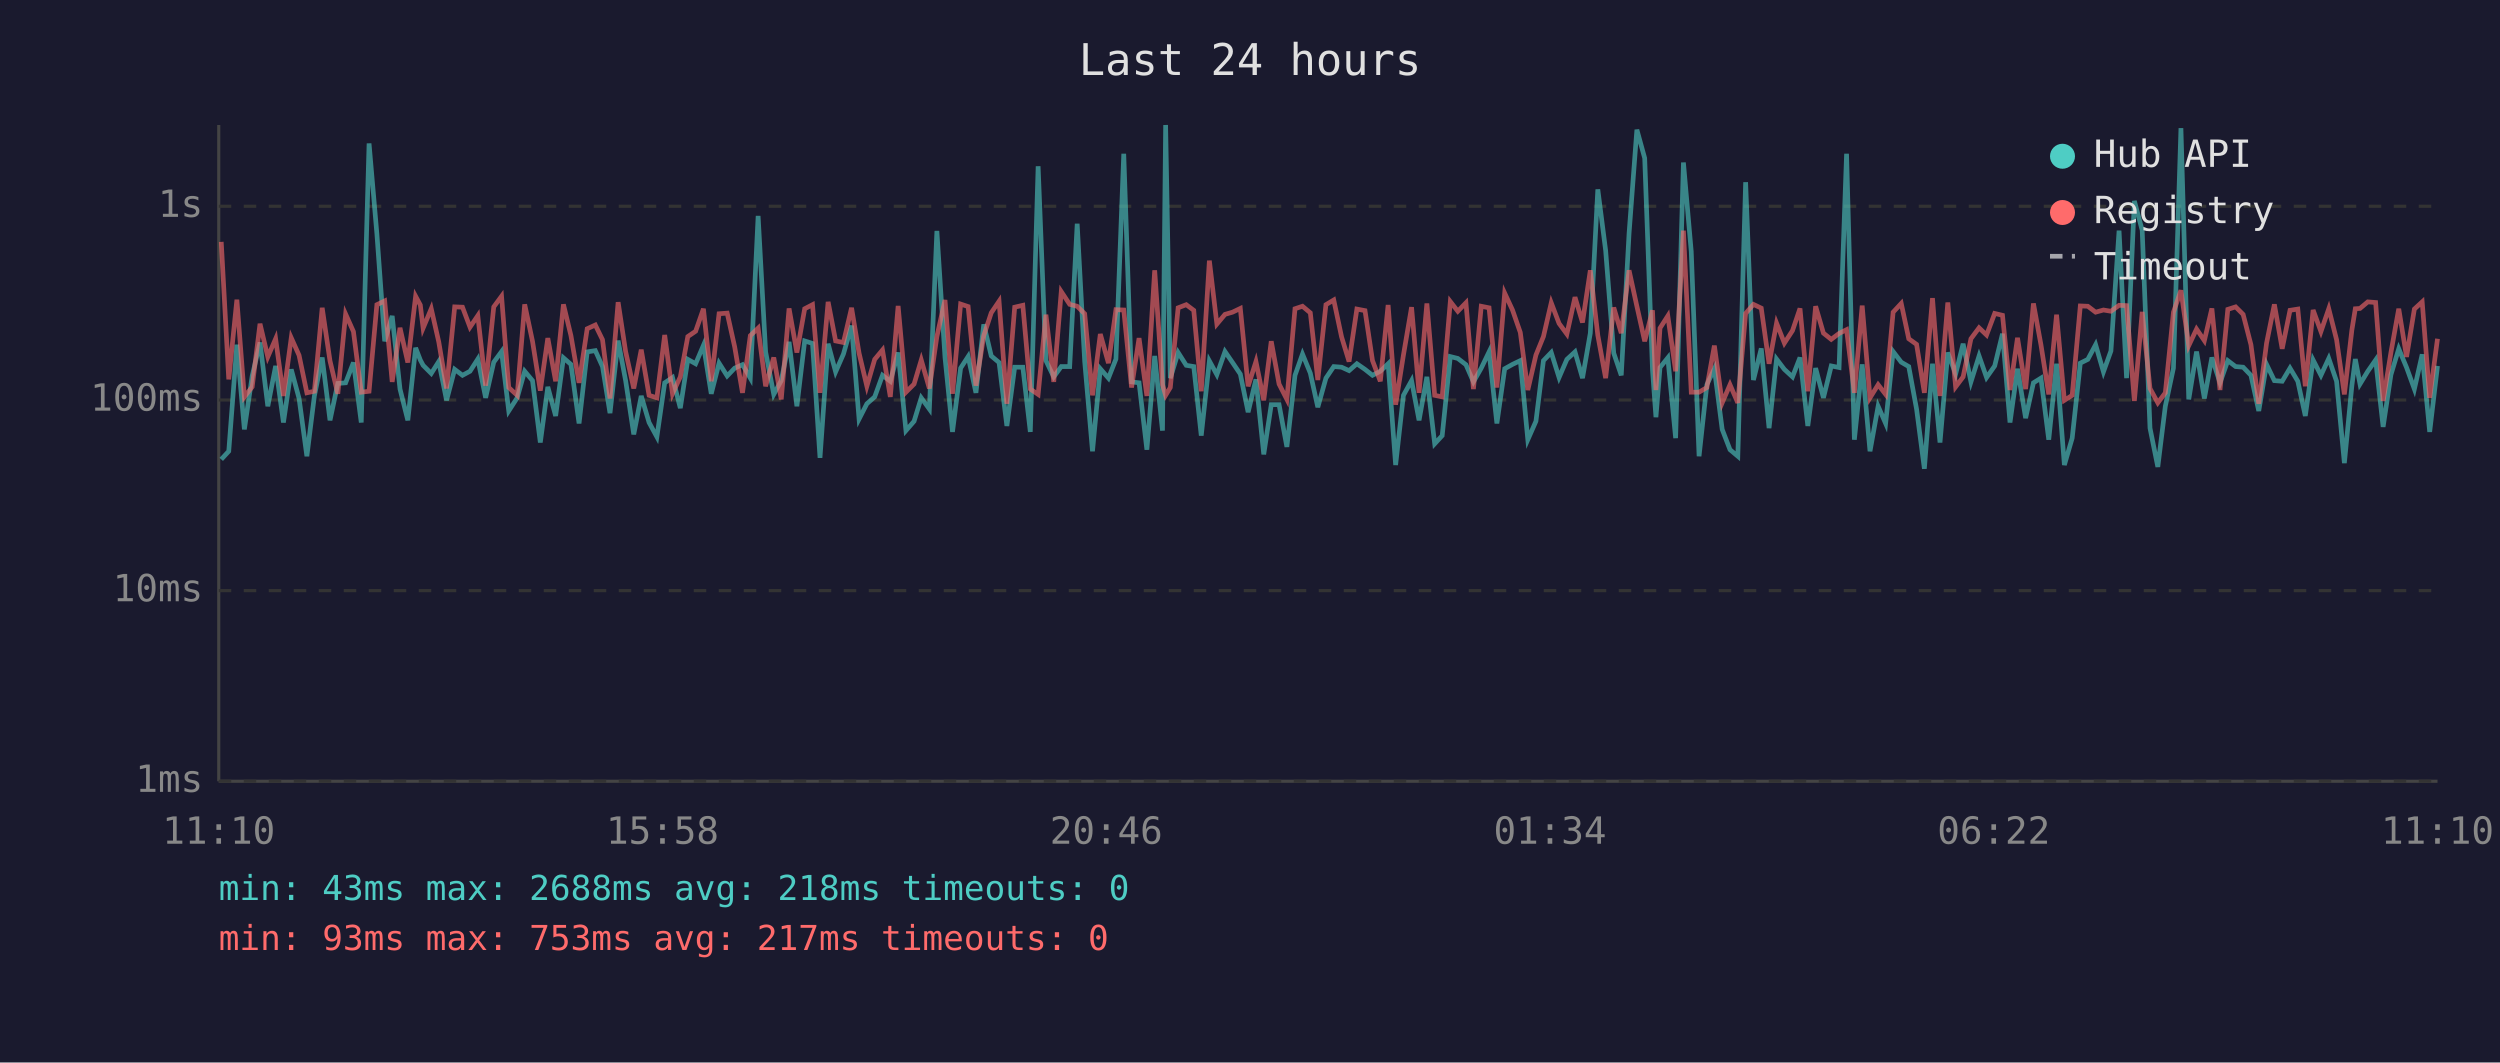
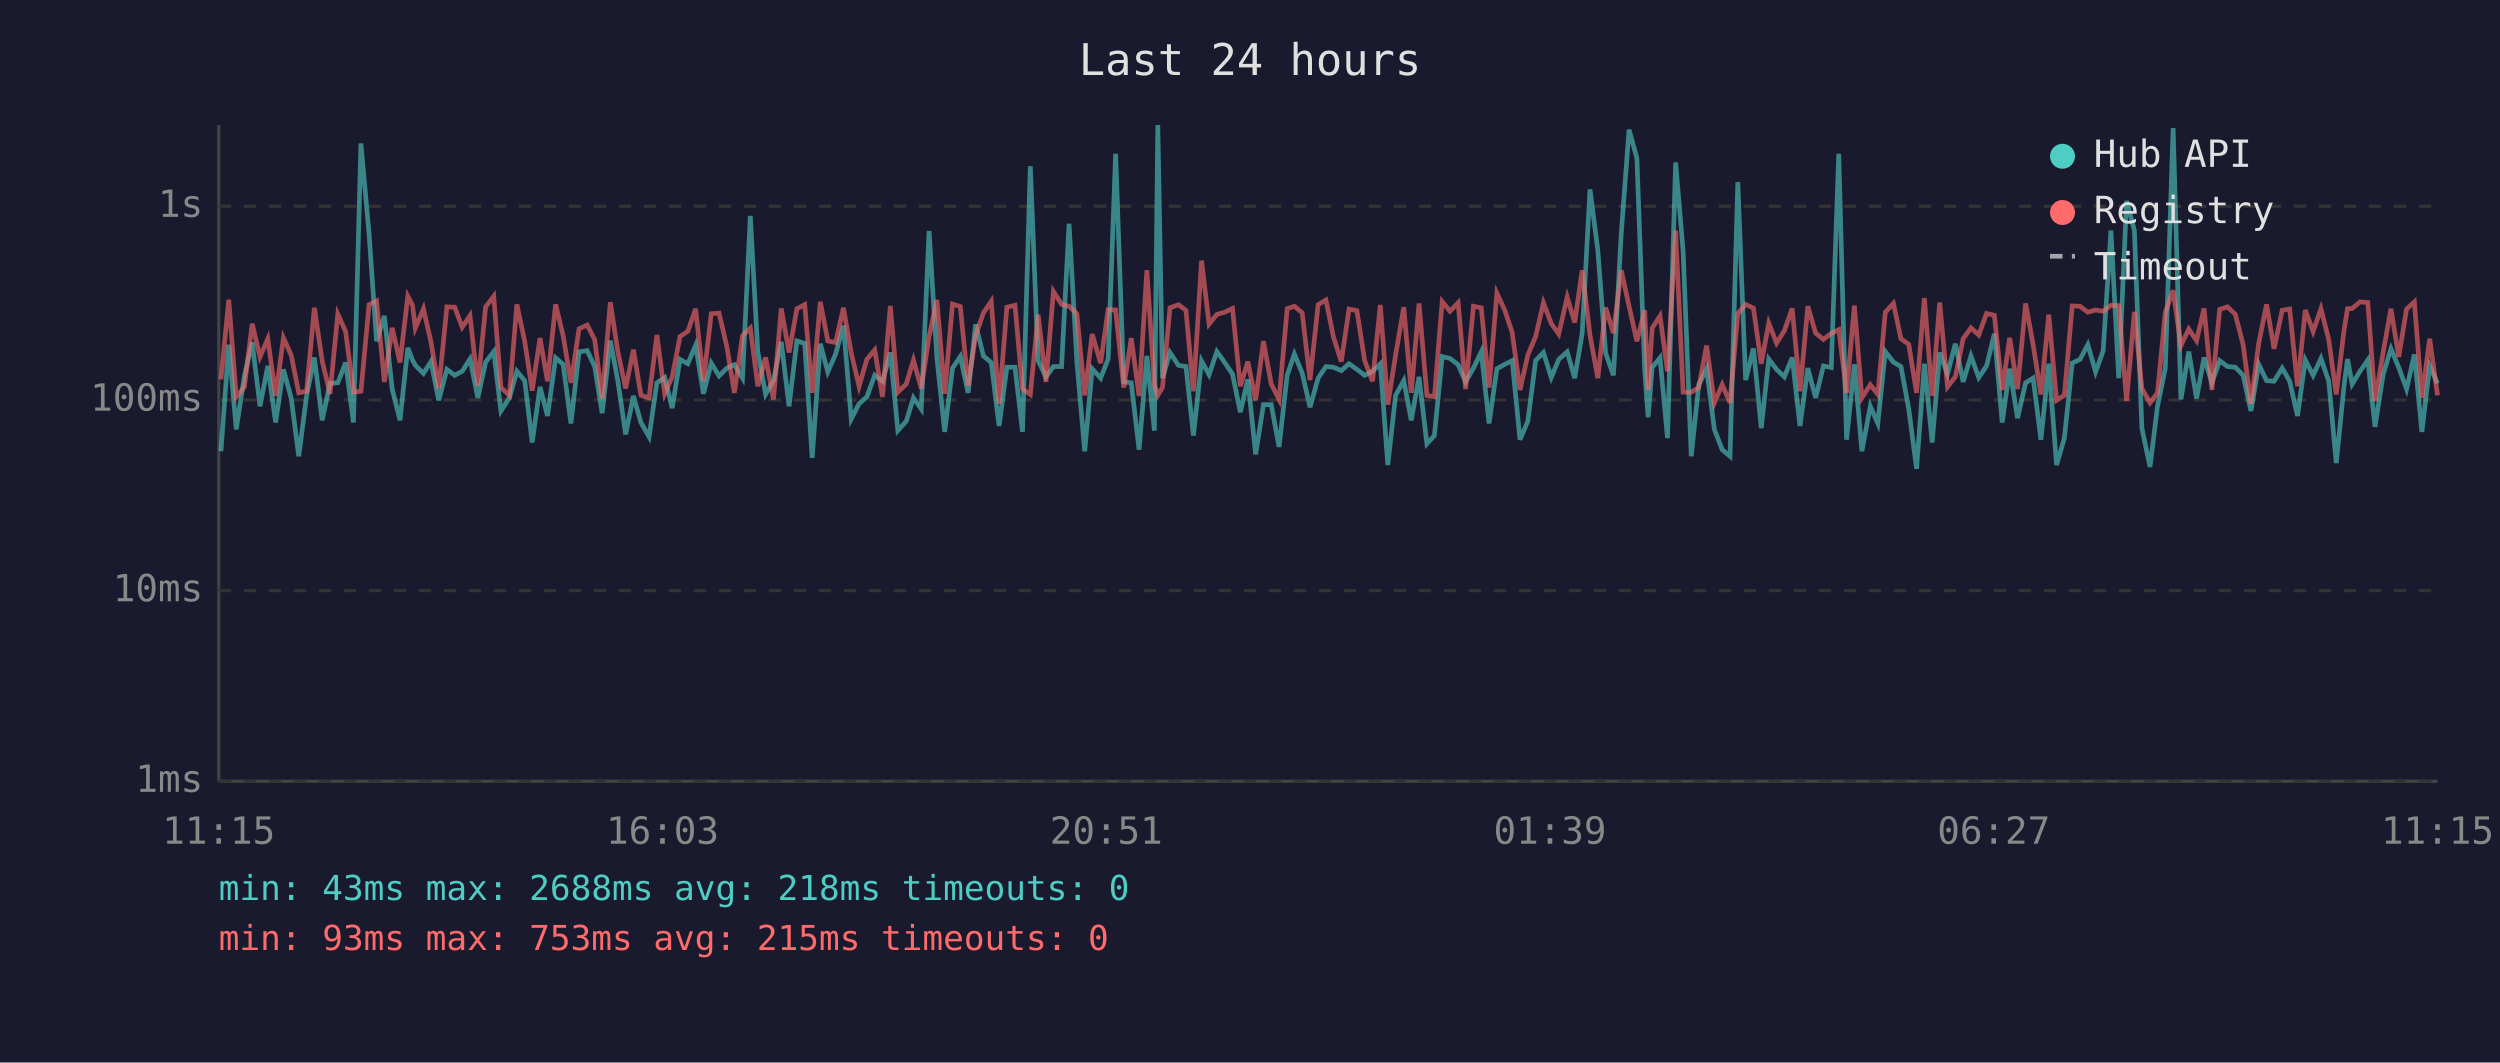
<svg xmlns="http://www.w3.org/2000/svg" viewBox="0 0 800 340" font-family="monospace" font-size="12">
  <rect width="800" height="340" fill="#1a1a2e" />
  <text x="400" y="24" fill="#e0e0e0" font-size="14" text-anchor="middle">Last 24 hours</text>
  <line x1="70" y1="40" x2="70" y2="250" stroke="#444" stroke-width="1" />
  <line x1="70" y1="250" x2="780" y2="250" stroke="#444" stroke-width="1" />
  <line x1="70" y1="250" x2="780" y2="250" stroke="#333" stroke-width="1" stroke-dasharray="4" />
  <text x="65" y="250" fill="#888" text-anchor="end" dominant-baseline="middle">1ms</text>
  <line x1="70" y1="189" x2="780" y2="189" stroke="#333" stroke-width="1" stroke-dasharray="4" />
  <text x="65" y="189" fill="#888" text-anchor="end" dominant-baseline="middle">10ms</text>
  <line x1="70" y1="128" x2="780" y2="128" stroke="#333" stroke-width="1" stroke-dasharray="4" />
  <text x="65" y="128" fill="#888" text-anchor="end" dominant-baseline="middle">100ms</text>
  <line x1="70" y1="66" x2="780" y2="66" stroke="#333" stroke-width="1" stroke-dasharray="4" />
  <text x="65" y="66" fill="#888" text-anchor="end" dominant-baseline="middle">1s</text>
-   <text x="70" y="270" fill="#888" text-anchor="middle">11:10</text>
-   <text x="212" y="270" fill="#888" text-anchor="middle">15:58</text>
-   <text x="354" y="270" fill="#888" text-anchor="middle">20:46</text>
-   <text x="496" y="270" fill="#888" text-anchor="middle">01:34</text>
-   <text x="638" y="270" fill="#888" text-anchor="middle">06:22</text>
-   <text x="780" y="270" fill="#888" text-anchor="middle">11:10</text>
-   <polyline points="70.8,147.0 73.2,144.4 75.8,110.3 78.2,137.4 80.7,120.3 83.2,109.6 85.7,130.0 88.2,117.1 90.7,135.2 93.2,118.2 95.7,127.5 98.2,146.0 100.6,126.7 103.1,114.4 105.6,134.5 108.1,122.7 110.6,122.5 113.1,116.0 115.6,135.2 118.1,45.9 120.6,74.8 123.1,109.2 125.5,101.1 128.0,124.5 130.5,134.5 133.0,111.3 134.5,115.2 135.4,116.9 138.0,119.5 140.4,115.7 142.9,128.1 145.5,118.2 148.0,120.1 150.4,118.8 152.9,114.9 155.4,127.3 158.0,115.9 160.5,112.5 162.8,131.5 165.5,127.3 167.9,118.8 170.4,121.8 172.9,141.6 175.3,123.8 177.8,133.1 180.3,114.5 182.7,116.6 185.3,135.5 187.9,112.6 190.5,112.2 192.8,117.3 195.2,132.2 197.8,109.0 200.2,121.8 202.8,139.0 205.2,126.7 207.7,135.2 210.2,139.8 212.7,122.5 215.2,120.8 217.7,130.6 220.1,115.0 222.6,116.4 225.1,110.5 227.6,126.0 230.1,116.2 232.7,120.3 235.1,117.8 237.6,116.7 240.1,121.0 242.6,69.1 245.0,112.6 247.6,126.2 250.0,121.8 252.5,109.4 255.0,130.0 257.5,109.1 260.0,109.9 262.4,146.5 265.0,110.0 267.4,119.0 269.9,113.3 272.5,104.2 274.9,134.1 277.4,129.2 279.9,127.0 282.4,120.1 284.9,122.0 287.4,112.8 289.9,137.8 292.5,134.8 294.8,127.3 297.4,130.9 299.8,73.9 302.4,114.4 304.8,138.2 307.4,117.8 309.8,114.1 312.3,125.7 314.8,103.8 317.2,113.9 319.7,116.0 322.2,136.3 324.7,117.5 327.3,117.5 329.7,138.2 332.2,53.2 334.7,115.4 337.2,120.6 339.6,117.3 342.3,117.3 344.7,71.6 347.1,115.7 349.6,144.4 352.1,118.0 354.7,121.0 357.1,114.9 359.6,49.2 362.1,122.2 364.5,122.5 367.0,143.9 369.5,113.9 372.0,137.8 373.0,40.0 374.5,121.0 377.0,112.8 379.6,116.9 382.0,117.3 384.4,139.4 387.0,115.5 389.4,119.9 392.0,112.5 394.4,116.0 396.9,119.7 399.4,131.9 401.9,121.4 404.4,145.4 406.8,129.5 409.3,129.5 411.8,143.0 414.4,120.1 416.8,113.3 419.3,119.4 421.7,130.3 424.3,121.0 426.8,117.3 429.3,117.5 431.7,118.6 434.2,116.4 436.8,118.2 439.2,120.1 441.7,118.8 444.2,116.4 446.6,148.8 449.1,126.5 451.7,121.8 454.1,134.5 456.6,120.6 459.1,142.0 461.5,139.4 464.1,114.1 466.5,114.7 469.1,116.7 471.5,122.2 474.0,117.8 476.5,112.6 479.0,135.5 481.5,118.0 484.0,116.6 486.5,115.4 488.9,140.7 491.5,134.8 493.9,115.4 496.4,112.8 498.9,120.8 501.4,115.0 504.0,112.6 506.4,121.0 508.9,106.6 511.3,60.6 513.8,80.1 516.4,113.0 518.8,120.1 521.3,74.7 523.8,41.5 526.3,50.6 528.8,118.4 529.9,133.5 531.2,117.6 533.7,114.5 536.2,140.2 538.7,52.0 541.2,80.5 543.7,146.0 546.2,123.1 548.6,118.0 551.1,137.4 553.6,143.9 556.1,146.0 558.6,58.3 561.1,121.6 563.6,111.5 566.1,137.0 568.5,114.9 571.0,118.2 573.6,120.6 576.0,114.4 578.5,136.3 581.0,117.8 583.5,127.3 586.0,117.1 588.5,117.6 590.9,49.2 593.4,140.7 595.9,116.6 598.4,144.4 601.0,130.0 603.4,135.5 605.8,112.5 608.4,115.9 610.8,117.3 613.3,130.9 615.8,150.0 618.4,116.4 620.8,141.6 623.3,112.8 625.8,119.7 628.2,110.0 630.7,122.2 633.3,113.9 635.7,120.8 638.3,117.1 640.8,106.8 643.2,135.2 645.6,118.0 648.2,133.8 650.7,122.5 653.1,121.0 655.6,140.7 658.1,116.4 660.6,148.8 663.1,140.2 665.7,116.2 668.1,115.0 670.6,110.3 673.1,119.0 675.5,112.3 678.1,73.8 680.5,121.0 683.0,64.3 685.5,73.7 688.0,137.0 690.5,149.4 692.9,130.0 695.5,117.8 697.9,41.0 700.4,127.8 702.9,112.5 705.4,127.5 707.8,114.4 710.4,122.5 712.9,115.4 715.4,117.3 717.8,117.5 720.3,120.1 722.8,131.5 725.3,116.6 727.8,121.8 730.3,122.0 732.8,117.8 735.3,122.0 737.7,133.1 740.2,115.2 742.7,120.1 745.2,114.7 747.7,122.0 750.2,148.2 752.6,123.4 753.7,114.9 755.2,122.9 757.7,118.8 760.2,115.2 762.6,136.6 765.1,119.9 767.6,111.6 770.1,117.6 772.6,124.5 775.1,113.4 777.5,138.2 780.0,117.1" fill="none" stroke="#4ecdc4" stroke-width="1.5" opacity="0.6" />
-   <polyline points="70.8,77.4 73.2,121.4 75.8,95.9 78.2,127.0 80.7,123.8 83.2,103.6 85.7,114.2 88.2,108.4 90.7,126.7 93.2,108.1 95.7,113.7 98.2,125.7 100.6,125.2 103.1,98.5 105.6,115.5 108.1,126.0 110.6,100.5 113.1,106.1 115.6,125.5 118.1,125.2 120.6,97.5 123.1,96.3 125.5,122.2 128.0,104.9 130.5,116.0 133.0,94.8 134.5,97.6 135.4,105.0 138.0,98.8 140.4,109.4 142.9,124.3 145.5,98.2 148.0,98.3 150.4,104.7 152.9,101.0 155.4,123.4 158.0,98.2 160.5,94.8 162.8,124.0 165.5,126.5 167.9,97.4 170.4,109.2 172.9,125.0 175.3,108.2 177.8,122.0 180.3,97.4 182.7,107.4 185.3,122.5 187.9,105.2 190.5,104.0 192.8,108.7 195.2,127.5 197.8,96.7 200.2,112.5 202.8,124.3 205.2,111.9 207.7,126.5 210.2,127.3 212.7,107.2 215.2,126.0 217.7,120.6 220.1,107.7 222.6,106.0 225.1,98.8 227.6,122.0 230.1,100.4 232.7,100.2 235.1,111.0 237.6,125.7 240.1,107.4 242.6,105.0 245.0,123.6 247.6,114.4 250.0,127.8 252.5,98.7 255.0,112.8 257.5,98.8 260.0,97.5 262.4,125.7 265.0,96.6 267.4,109.1 269.9,109.6 272.5,98.5 274.9,113.0 277.4,123.6 279.9,115.0 282.4,112.0 284.9,127.0 287.4,97.9 289.9,125.5 292.5,122.9 294.8,115.2 297.4,124.3 299.8,107.7 302.4,96.0 304.8,126.0 307.4,97.3 309.8,98.1 312.3,123.4 314.8,107.4 317.2,100.1 319.7,96.4 322.2,129.2 324.7,98.3 327.3,97.7 329.7,124.5 332.2,126.2 334.7,100.7 337.2,122.2 339.6,93.3 342.3,97.4 344.7,98.0 347.1,100.4 349.6,126.5 352.1,106.9 354.7,116.2 357.1,99.1 359.6,99.2 362.1,124.0 364.5,108.2 367.0,126.7 369.5,86.5 372.0,123.1 373.0,126.5 374.5,124.0 377.0,98.5 379.6,97.5 382.0,99.3 384.4,125.2 387.0,83.4 389.4,103.7 392.0,100.6 394.4,99.9 396.9,98.7 399.4,123.6 401.9,115.7 404.4,128.1 406.8,109.2 409.3,122.9 411.8,127.8 414.4,98.8 416.8,98.0 419.3,100.1 421.7,121.6 424.3,97.5 426.8,96.0 429.3,107.8 431.7,115.7 434.2,98.9 436.8,99.4 439.2,115.4 441.7,122.0 444.2,97.6 446.6,129.5 449.1,113.6 451.7,98.3 454.1,125.7 456.6,97.1 459.1,126.5 461.5,127.0 464.1,96.5 466.5,99.6 469.1,96.9 471.5,124.5 474.0,98.0 476.5,98.5 479.0,124.0 481.5,93.8 484.0,99.2 486.5,106.4 488.9,124.8 491.5,113.6 493.9,107.7 496.4,96.9 498.9,103.5 501.4,106.9 504.0,95.1 506.4,103.2 508.9,86.5 511.3,107.3 513.8,121.0 516.4,98.4 518.8,106.6 521.3,86.5 523.8,98.0 526.3,109.2 528.8,99.3 529.9,124.8 531.2,105.0 533.7,101.1 536.2,118.8 538.7,73.8 541.2,125.5 543.7,125.5 546.2,124.0 548.6,110.6 551.1,128.9 553.6,123.1 556.1,128.9 558.6,100.3 561.1,97.4 563.6,98.6 566.1,116.4 568.5,103.4 571.0,109.8 573.6,105.8 576.0,98.7 578.5,125.2 581.0,98.0 583.5,106.6 586.0,108.6 588.5,106.7 590.9,105.5 593.4,125.7 595.9,97.8 598.4,127.3 601.0,123.1 603.4,126.2 605.8,99.9 608.4,97.1 610.8,108.4 613.3,110.2 615.8,125.7 618.4,95.4 620.8,126.7 623.3,96.8 625.8,123.8 628.2,120.6 630.7,108.4 633.3,104.9 635.7,107.2 638.3,100.3 640.8,100.9 643.2,124.8 645.6,108.1 648.2,124.5 650.7,97.1 653.1,110.3 655.6,126.2 658.1,100.7 660.6,128.1 663.1,126.5 665.7,97.9 668.1,98.0 670.6,99.9 673.1,99.2 675.5,99.6 678.1,97.7 680.5,97.8 683.0,128.3 685.5,99.8 688.0,124.3 690.5,128.9 692.9,125.7 695.5,99.9 697.9,92.9 700.4,110.6 702.9,105.3 705.4,109.0 707.8,98.7 710.4,124.8 712.9,99.0 715.4,98.2 717.8,100.6 720.3,110.3 722.8,129.2 725.3,109.8 727.8,97.4 730.3,111.6 732.8,99.3 735.3,98.9 737.7,123.6 740.2,99.2 742.7,106.1 745.2,98.8 747.7,108.7 750.2,126.2 752.6,105.6 753.7,98.8 755.2,98.7 757.7,96.6 760.2,96.8 762.6,128.3 765.1,112.8 767.6,98.8 770.1,114.2 772.6,98.9 775.1,96.6 777.5,127.3 780.0,108.4" fill="none" stroke="#ff6b6b" stroke-width="1.5" opacity="0.6" />
+   <text x="70" y="270" fill="#888" text-anchor="middle">11:15</text>
+   <text x="212" y="270" fill="#888" text-anchor="middle">16:03</text>
+   <text x="354" y="270" fill="#888" text-anchor="middle">20:51</text>
+   <text x="496" y="270" fill="#888" text-anchor="middle">01:39</text>
+   <text x="638" y="270" fill="#888" text-anchor="middle">06:27</text>
+   <text x="780" y="270" fill="#888" text-anchor="middle">11:15</text>
+   <polyline points="70.7,144.4 73.2,110.3 75.6,137.4 78.2,120.3 80.7,109.6 83.2,130.0 85.7,117.1 88.2,135.2 90.7,118.2 93.2,127.5 95.6,146.0 98.1,126.7 100.6,114.4 103.1,134.5 105.6,122.7 108.1,122.5 110.6,116.0 113.1,135.2 115.5,45.9 118.1,74.8 120.5,109.2 123.0,101.1 125.5,124.5 128.0,134.5 130.5,111.3 132.0,115.2 132.9,116.9 135.5,119.5 137.9,115.7 140.4,128.1 143.0,118.2 145.5,120.1 147.9,118.8 150.4,114.9 152.9,127.3 155.4,115.9 158.0,112.5 160.3,131.5 163.0,127.3 165.4,118.8 167.9,121.8 170.3,141.6 172.8,123.8 175.2,133.1 177.8,114.5 180.2,116.6 182.7,135.5 185.3,112.6 187.9,112.2 190.3,117.3 192.7,132.2 195.3,109.0 197.7,121.8 200.2,139.0 202.7,126.7 205.1,135.2 207.7,139.8 210.2,122.5 212.7,120.8 215.1,130.6 217.6,115.0 220.1,116.4 222.6,110.5 225.1,126.0 227.6,116.2 230.1,120.3 232.6,117.8 235.0,116.7 237.6,121.0 240.1,69.1 242.5,112.6 245.0,126.2 247.5,121.8 250.0,109.4 252.5,130.0 255.0,109.1 257.5,109.9 259.9,146.5 262.5,110.0 264.9,119.0 267.4,113.3 269.9,104.2 272.4,134.1 274.9,129.2 277.4,127.0 279.9,120.1 282.4,122.0 284.9,112.8 287.3,137.8 290.0,134.8 292.3,127.3 294.8,130.9 297.3,73.9 299.8,114.4 302.3,138.2 304.8,117.8 307.3,114.1 309.8,125.7 312.2,103.8 314.7,113.9 317.2,116.0 319.7,136.3 322.2,117.5 324.8,117.5 327.2,138.2 329.7,53.2 332.2,115.4 334.7,120.6 337.1,117.3 339.7,117.3 342.1,71.6 344.6,115.7 347.1,144.4 349.5,118.0 352.2,121.0 354.6,114.9 357.0,49.2 359.6,122.2 362.0,122.5 364.5,143.9 367.0,113.9 369.4,137.8 370.5,40.0 372.0,121.0 374.4,112.8 377.1,116.9 379.5,117.3 381.9,139.4 384.5,115.5 386.9,119.9 389.4,112.5 391.9,116.0 394.4,119.7 396.9,131.9 399.3,121.4 401.8,145.4 404.3,129.5 406.8,129.5 409.3,143.0 411.9,120.1 414.2,113.3 416.7,119.4 419.2,130.3 421.8,121.0 424.3,117.3 426.7,117.5 429.2,118.6 431.7,116.4 434.2,118.2 436.7,120.1 439.2,118.8 441.7,116.4 444.1,148.8 446.6,126.5 449.2,121.8 451.6,134.5 454.1,120.6 456.6,142.0 459.0,139.4 461.5,114.1 464.0,114.7 466.6,116.7 469.0,122.2 471.5,117.8 474.0,112.6 476.5,135.5 479.0,118.0 481.5,116.6 483.9,115.4 486.4,140.7 488.9,134.8 491.4,115.4 493.9,112.8 496.4,120.8 498.8,115.0 501.5,112.6 503.9,121.0 506.3,106.6 508.8,60.6 511.3,80.1 513.8,113.0 516.3,120.1 518.8,74.7 521.3,41.5 523.8,50.6 526.3,118.4 527.4,133.5 528.7,117.6 531.2,114.5 533.6,140.2 536.2,52.0 538.6,80.5 541.2,146.0 543.6,123.1 546.1,118.0 548.6,137.4 551.1,143.9 553.6,146.0 556.1,58.3 558.6,121.6 561.1,111.5 563.6,137.0 566.0,114.9 568.5,118.2 571.0,120.6 573.5,114.4 576.0,136.3 578.5,117.8 581.0,127.3 583.5,117.1 586.0,117.6 588.4,49.2 590.9,140.7 593.4,116.6 595.8,144.4 598.5,130.0 600.9,135.5 603.3,112.5 605.9,115.9 608.3,117.3 610.8,130.9 613.3,150.0 615.8,116.4 618.3,141.6 620.7,112.8 623.2,119.7 625.7,110.0 628.2,122.2 630.7,113.9 633.2,120.8 635.7,117.1 638.2,106.8 640.7,135.2 643.1,118.0 645.6,133.8 648.2,122.5 650.6,121.0 653.1,140.7 655.6,116.4 658.1,148.8 660.6,140.2 663.1,116.2 665.6,115.0 668.1,110.3 670.6,119.0 673.0,112.3 675.5,73.8 678.0,121.0 680.5,64.3 683.0,73.7 685.4,137.0 688.0,149.4 690.4,130.0 692.9,117.8 695.4,41.0 697.9,127.8 700.4,112.5 702.9,127.5 705.3,114.4 707.8,122.5 710.3,115.4 712.8,117.3 715.3,117.5 717.8,120.1 720.3,131.5 722.8,116.6 725.3,121.8 727.7,122.0 730.3,117.8 732.7,122.0 735.2,133.1 737.7,115.2 740.2,120.1 742.7,114.7 745.2,122.0 747.6,148.2 750.1,123.4 751.2,114.9 752.7,122.9 755.2,118.8 757.7,115.2 760.0,136.6 762.6,119.9 765.1,111.6 767.6,117.6 770.1,124.5 772.6,113.4 775.0,138.2 777.5,117.1 780.0,122.7" fill="none" stroke="#4ecdc4" stroke-width="1.5" opacity="0.6" />
+   <polyline points="70.7,121.4 73.2,95.9 75.6,127.0 78.2,123.8 80.7,103.6 83.2,114.2 85.7,108.4 88.2,126.7 90.7,108.1 93.2,113.7 95.6,125.7 98.1,125.2 100.6,98.5 103.1,115.5 105.6,126.0 108.1,100.5 110.6,106.1 113.1,125.5 115.5,125.2 118.1,97.5 120.5,96.3 123.0,122.2 125.5,104.9 128.0,116.0 130.5,94.8 132.0,97.6 132.9,105.0 135.5,98.8 137.9,109.4 140.4,124.3 143.0,98.2 145.5,98.3 147.9,104.7 150.4,101.0 152.9,123.4 155.4,98.2 158.0,94.8 160.3,124.0 163.0,126.5 165.4,97.4 167.9,109.2 170.3,125.0 172.8,108.2 175.2,122.0 177.8,97.4 180.2,107.4 182.7,122.5 185.3,105.2 187.9,104.0 190.3,108.7 192.7,127.5 195.3,96.7 197.7,112.5 200.2,124.3 202.7,111.9 205.1,126.5 207.7,127.3 210.2,107.2 212.7,126.0 215.1,120.6 217.6,107.7 220.1,106.0 222.6,98.8 225.1,122.0 227.6,100.4 230.1,100.2 232.6,111.0 235.0,125.7 237.6,107.4 240.1,105.0 242.5,123.6 245.0,114.4 247.5,127.8 250.0,98.7 252.5,112.8 255.0,98.8 257.5,97.5 259.9,125.7 262.5,96.6 264.9,109.1 267.4,109.6 269.9,98.5 272.4,113.0 274.9,123.6 277.4,115.0 279.9,112.0 282.4,127.0 284.9,97.9 287.3,125.5 290.0,122.9 292.3,115.2 294.8,124.3 297.3,107.7 299.8,96.0 302.3,126.0 304.8,97.3 307.3,98.1 309.8,123.4 312.2,107.4 314.7,100.1 317.2,96.4 319.7,129.2 322.2,98.3 324.8,97.7 327.2,124.5 329.7,126.2 332.2,100.7 334.7,122.2 337.1,93.3 339.7,97.4 342.1,98.0 344.6,100.4 347.1,126.5 349.5,106.9 352.2,116.2 354.6,99.1 357.0,99.2 359.6,124.0 362.0,108.2 364.5,126.7 367.0,86.5 369.4,123.1 370.5,126.5 372.0,124.0 374.4,98.5 377.1,97.5 379.5,99.3 381.9,125.2 384.5,83.4 386.9,103.7 389.4,100.6 391.9,99.9 394.4,98.7 396.9,123.6 399.3,115.7 401.8,128.1 404.3,109.2 406.8,122.9 409.3,127.8 411.9,98.8 414.2,98.0 416.7,100.1 419.2,121.6 421.8,97.5 424.3,96.0 426.7,107.8 429.2,115.7 431.7,98.9 434.2,99.4 436.7,115.4 439.2,122.0 441.7,97.6 444.1,129.5 446.6,113.6 449.2,98.3 451.6,125.7 454.1,97.1 456.6,126.5 459.0,127.0 461.5,96.5 464.0,99.6 466.6,96.9 469.0,124.5 471.5,98.0 474.0,98.5 476.5,124.0 479.0,93.8 481.5,99.2 483.9,106.4 486.4,124.8 488.9,113.6 491.4,107.7 493.9,96.9 496.4,103.5 498.8,106.9 501.5,95.1 503.9,103.2 506.3,86.5 508.8,107.3 511.3,121.0 513.8,98.4 516.3,106.6 518.8,86.5 521.3,98.0 523.8,109.2 526.3,99.3 527.4,124.8 528.7,105.0 531.2,101.1 533.6,118.8 536.2,73.8 538.6,125.5 541.2,125.5 543.6,124.0 546.1,110.6 548.6,128.9 551.1,123.1 553.6,128.9 556.1,100.3 558.6,97.4 561.1,98.6 563.6,116.4 566.0,103.4 568.5,109.8 571.0,105.8 573.5,98.7 576.0,125.2 578.5,98.0 581.0,106.6 583.5,108.6 586.0,106.7 588.4,105.5 590.9,125.7 593.4,97.8 595.8,127.3 598.5,123.1 600.9,126.2 603.3,99.9 605.9,97.1 608.3,108.4 610.8,110.2 613.3,125.7 615.8,95.4 618.3,126.7 620.7,96.8 623.2,123.8 625.7,120.6 628.2,108.4 630.7,104.9 633.2,107.2 635.7,100.3 638.2,100.9 640.7,124.8 643.1,108.1 645.6,124.5 648.2,97.1 650.6,110.3 653.1,126.2 655.6,100.7 658.1,128.1 660.6,126.5 663.1,97.9 665.6,98.0 668.1,99.9 670.6,99.2 673.0,99.6 675.5,97.7 678.0,97.8 680.5,128.3 683.0,99.8 685.4,124.3 688.0,128.9 690.4,125.7 692.9,99.9 695.4,92.9 697.9,110.6 700.4,105.3 702.9,109.0 705.3,98.7 707.8,124.8 710.3,99.0 712.8,98.2 715.3,100.6 717.8,110.3 720.3,129.2 722.8,109.8 725.3,97.4 727.7,111.6 730.3,99.3 732.7,98.9 735.2,123.6 737.7,99.2 740.2,106.1 742.7,98.8 745.2,108.7 747.6,126.2 750.1,105.6 751.2,98.8 752.7,98.7 755.2,96.6 757.7,96.8 760.0,128.3 762.6,112.8 765.1,98.8 767.6,114.2 770.1,98.9 772.6,96.6 775.0,127.3 777.5,108.4 780.0,126.5" fill="none" stroke="#ff6b6b" stroke-width="1.5" opacity="0.6" />
  <circle cx="660" cy="50" r="4" fill="#4ecdc4" />
  <text x="670" y="50" fill="#e0e0e0" dominant-baseline="middle">Hub API</text>
  <circle cx="660" cy="68" r="4" fill="#ff6b6b" />
  <text x="670" y="68" fill="#e0e0e0" dominant-baseline="middle">Registry</text>
  <line x1="656" y1="82" x2="664" y2="82" stroke="#e0e0e0" stroke-width="1.5" stroke-dasharray="4,3" opacity="0.7" />
  <text x="670" y="86" fill="#e0e0e0" dominant-baseline="middle">Timeout</text>
  <text x="70" y="288" fill="#4ecdc4" font-size="11">min: 43ms  max: 2688ms  avg: 218ms  timeouts: 0</text>
-   <text x="70" y="304" fill="#ff6b6b" font-size="11">min: 93ms  max: 753ms  avg: 217ms  timeouts: 0</text>
+   <text x="70" y="304" fill="#ff6b6b" font-size="11">min: 93ms  max: 753ms  avg: 215ms  timeouts: 0</text>
</svg>
